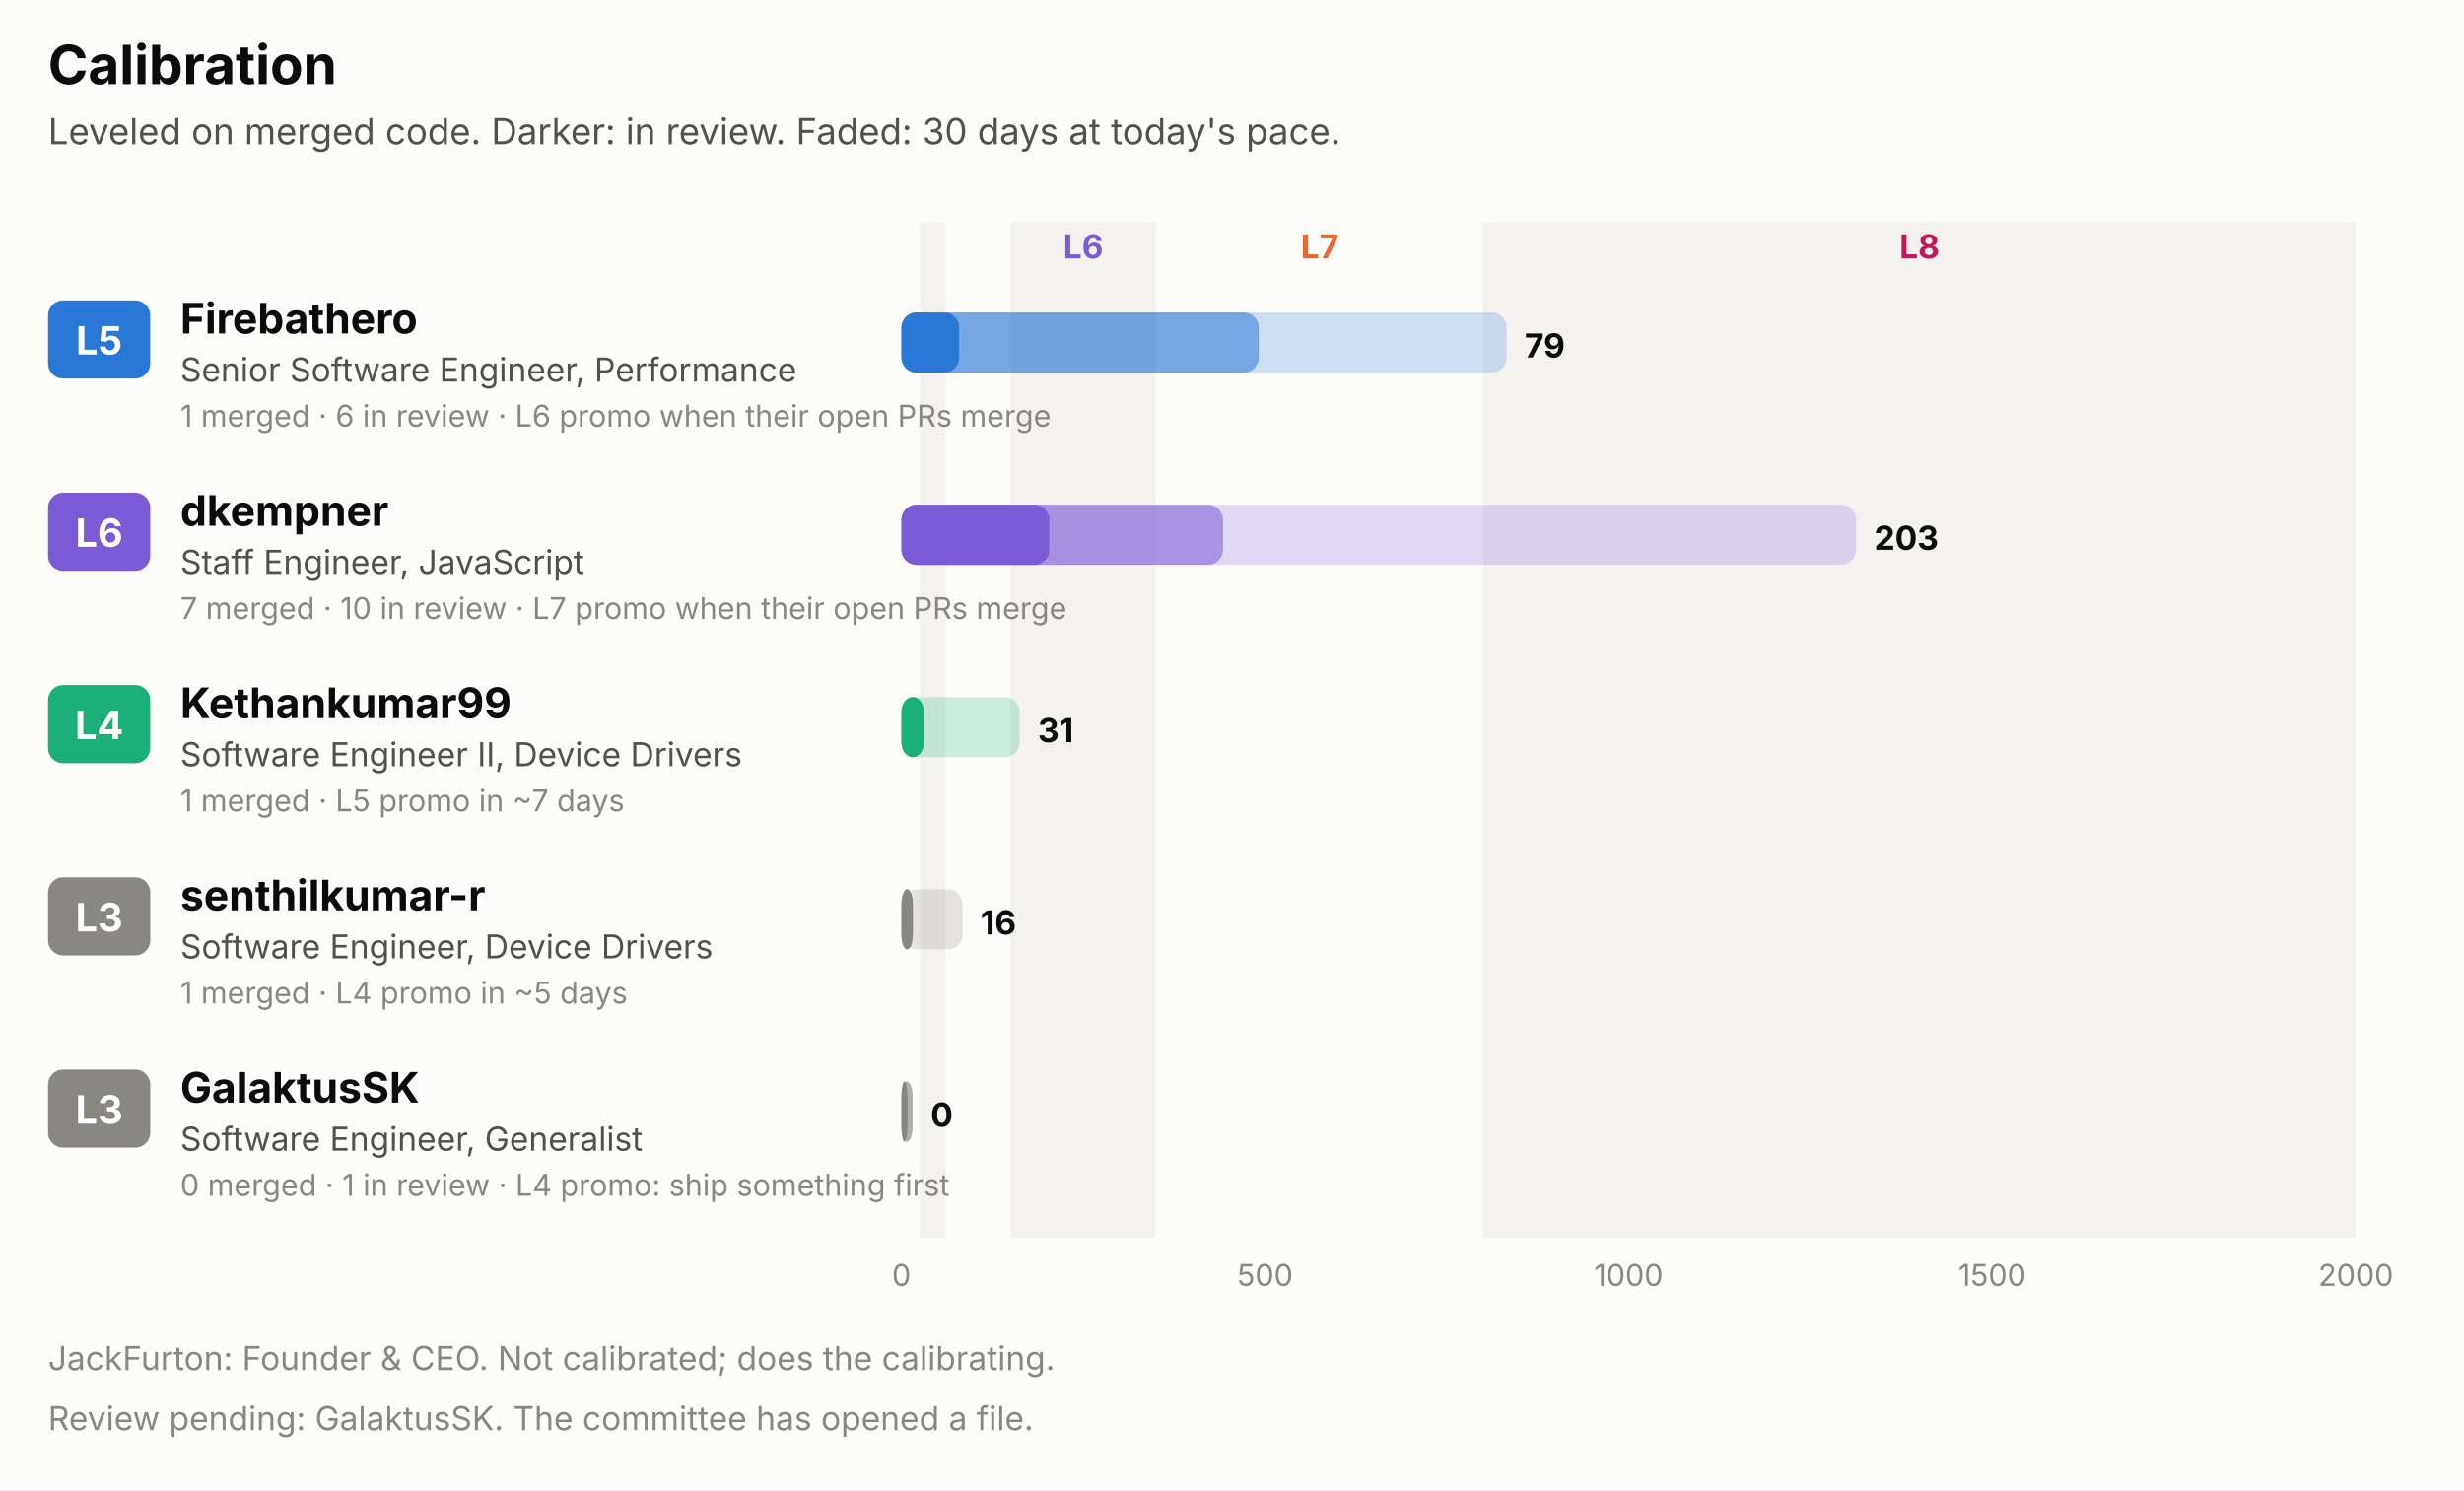
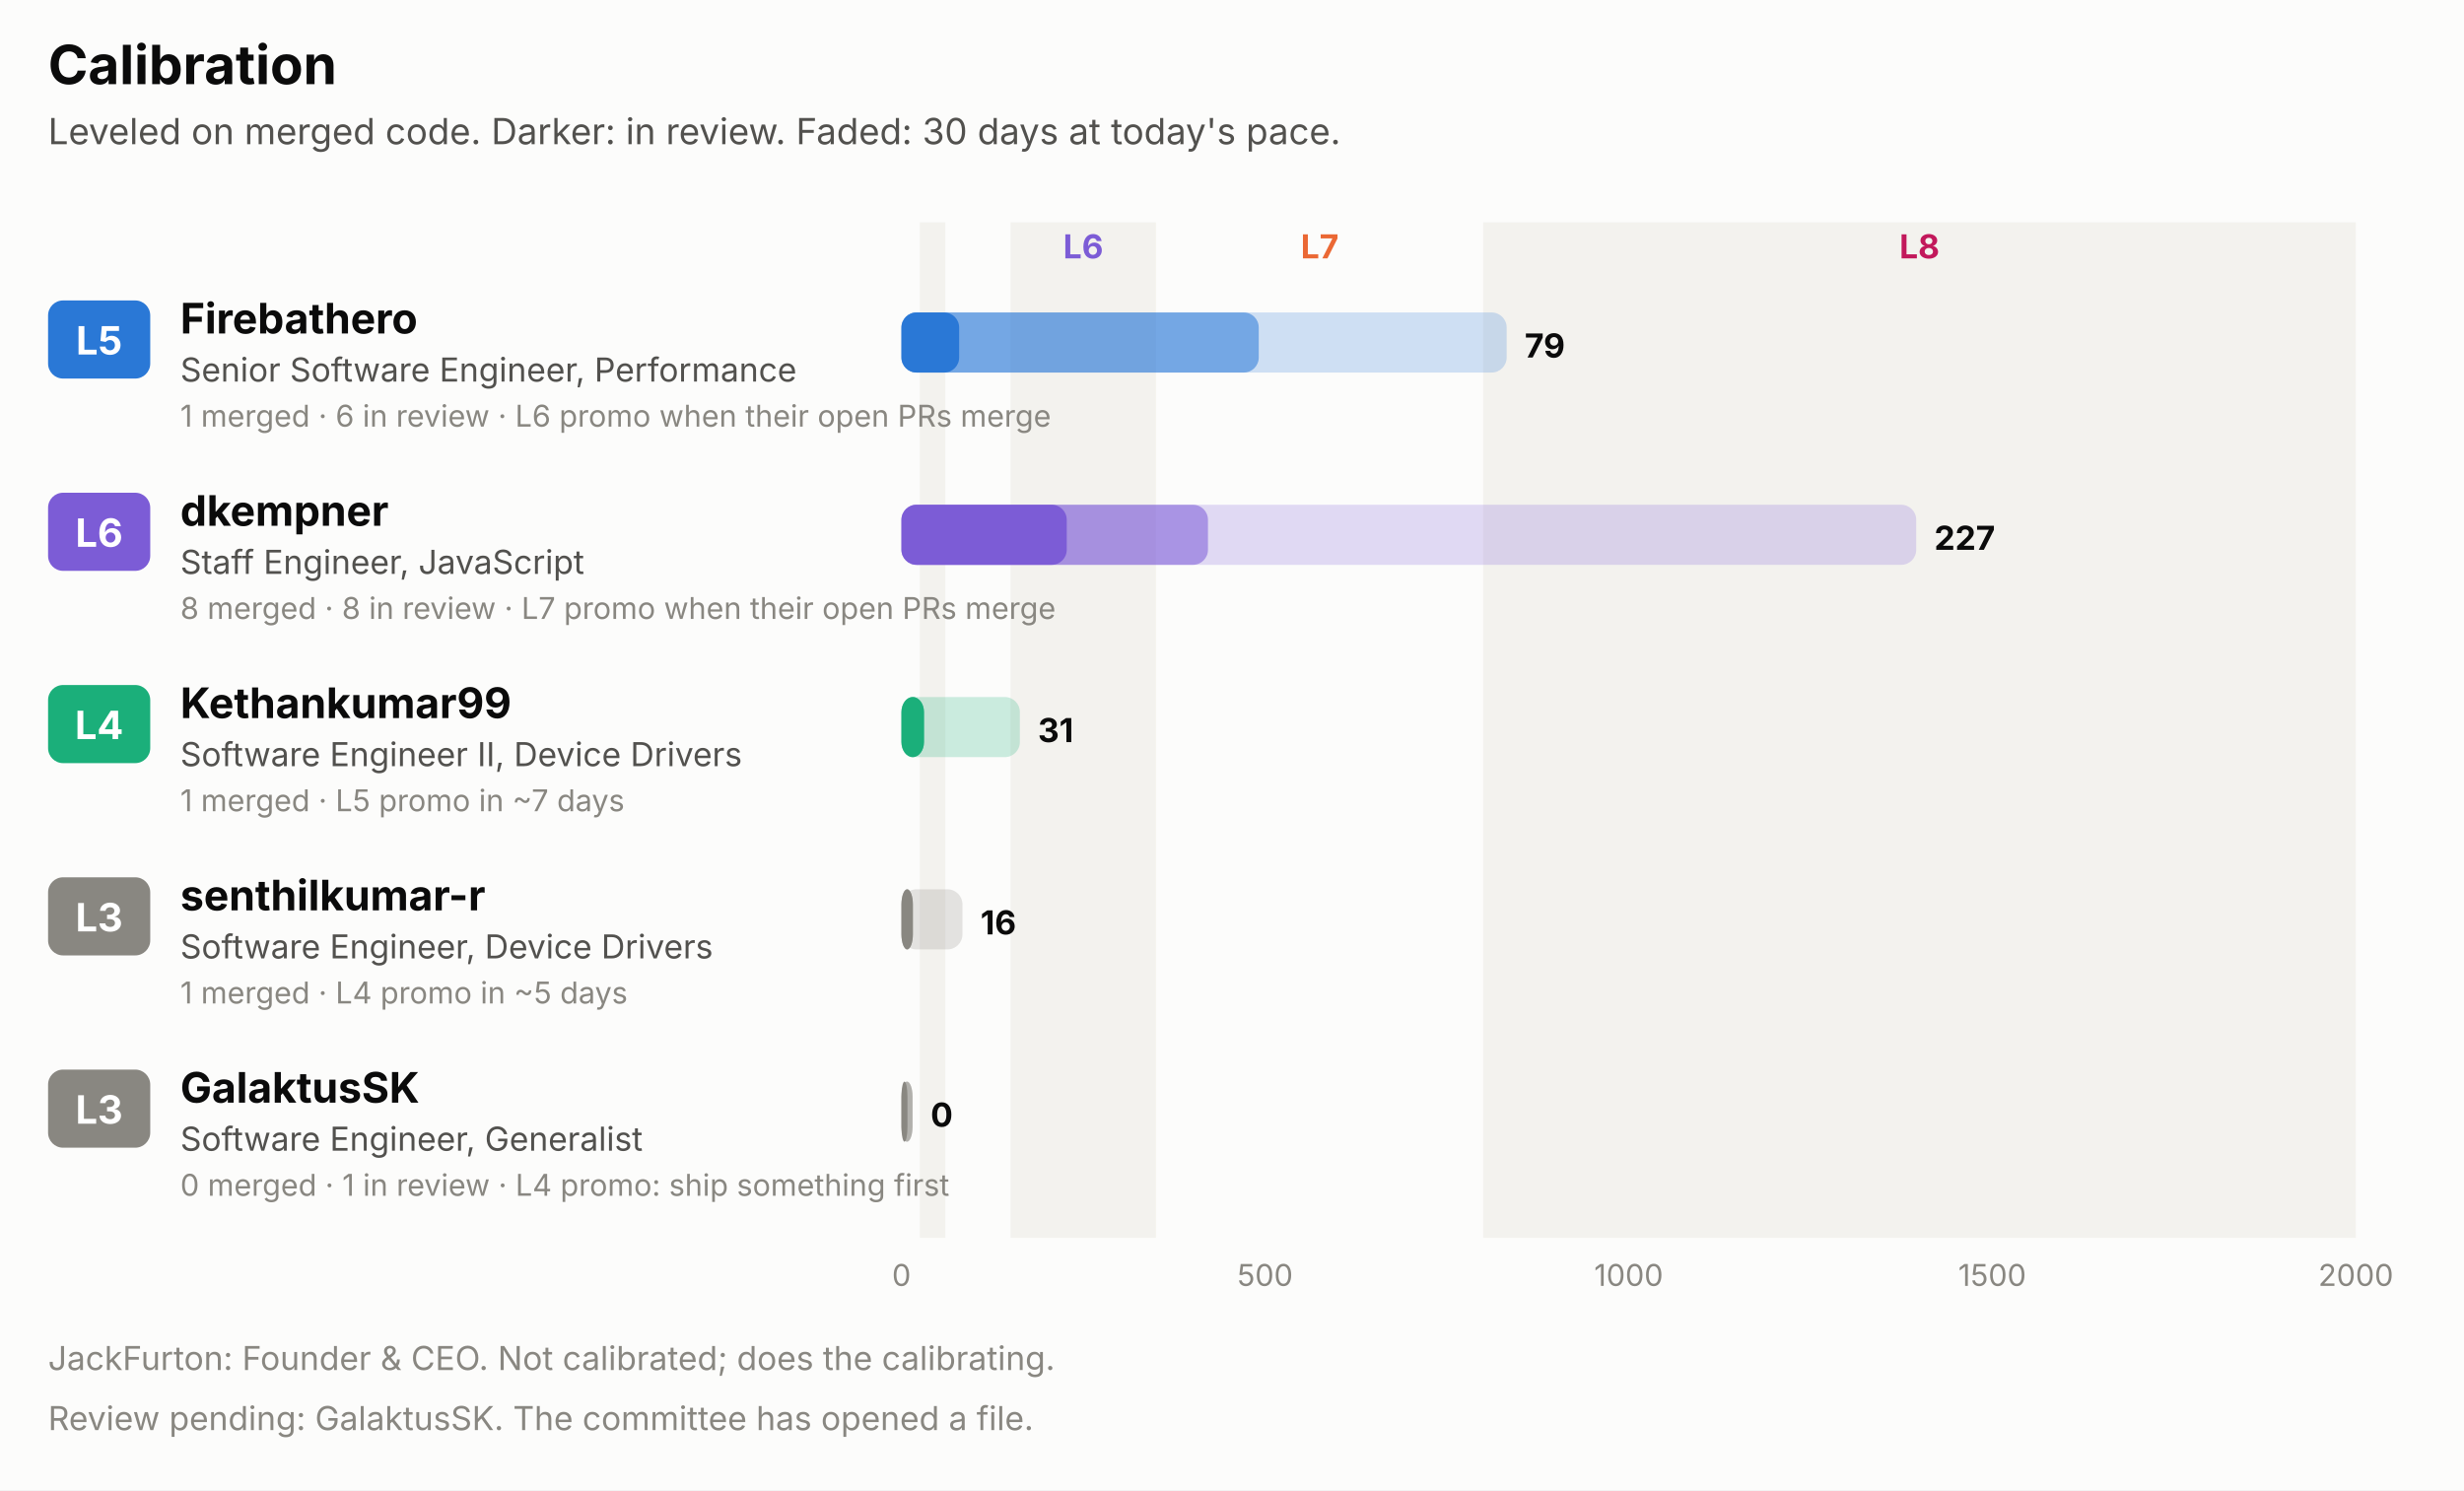
<svg xmlns="http://www.w3.org/2000/svg" width="820" height="496" viewBox="0 0 820 496" role="img" font-family="system-ui, -apple-system, 'Segoe UI', sans-serif">
  <rect x="0.0" y="0.0" width="820.0" height="496.0" rx="0" fill="#fcfcfb" />
  <text x="16.0" y="28.0" fill="#0b0b0b" font-size="18" font-weight="700" text-anchor="start">Calibration</text>
  <text x="16.0" y="48.0" fill="#52514e" font-size="12" font-weight="400" text-anchor="start">Leveled on merged code. Darker: in review. Faded: 30 days at today's pace.</text>
  <rect x="306.1" y="74.0" width="8.5" height="338.0" rx="0" fill="#f3f2ee" />
  <rect x="336.3" y="74.0" width="48.4" height="338.0" rx="0" fill="#f3f2ee" />
  <text x="360.5" y="86.0" fill="#7c5cd6" font-size="11" font-weight="700" text-anchor="middle">L6</text>
  <text x="439.2" y="86.0" fill="#eb6834" font-size="11" font-weight="700" text-anchor="middle">L7</text>
  <rect x="493.6" y="74.0" width="290.4" height="338.0" rx="0" fill="#f3f2ee" />
  <text x="638.8" y="86.0" fill="#c2185b" font-size="11" font-weight="700" text-anchor="middle">L8</text>
  <rect x="16.0" y="100.0" width="34.0" height="26.0" rx="5" fill="#2a78d6" />
  <text x="33.0" y="118.0" fill="#ffffff" font-size="13" font-weight="700" text-anchor="middle">L5</text>
  <text x="60.0" y="111.0" fill="#0b0b0b" font-size="14" font-weight="700" text-anchor="start">Firebathero</text>
  <text x="60.0" y="127.0" fill="#52514e" font-size="11" font-weight="400" text-anchor="start">Senior Software Engineer, Performance</text>
  <text x="60.0" y="142.0" fill="#898781" font-size="10" font-weight="400" text-anchor="start">1 merged · 6 in review · L6 promo when their open PRs merge</text>
  <rect x="300.0" y="104.0" width="201.4" height="20.0" rx="5" fill="#2a78d6" fill-opacity="0.22" />
  <rect x="300.0" y="104.0" width="118.9" height="20.0" rx="5" fill="#2a78d6" fill-opacity="0.55" />
  <rect x="300.0" y="104.0" width="19.2" height="20.0" rx="5" fill="#2a78d6" />
  <text x="507.4" y="119.0" fill="#0b0b0b" font-size="11" font-weight="700" text-anchor="start">79</text>
  <rect x="16.0" y="164.0" width="34.0" height="26.0" rx="5" fill="#7c5cd6" />
  <text x="33.0" y="182.0" fill="#ffffff" font-size="13" font-weight="700" text-anchor="middle">L6</text>
  <text x="60.0" y="175.0" fill="#0b0b0b" font-size="14" font-weight="700" text-anchor="start">dkempner</text>
  <text x="60.0" y="191.0" fill="#52514e" font-size="11" font-weight="400" text-anchor="start">Staff Engineer, JavaScript</text>
-   <text x="60.0" y="206.0" fill="#898781" font-size="10" font-weight="400" text-anchor="start">7 merged · 10 in review · L7 promo when their open PRs merge</text>
-   <rect x="300.0" y="168.0" width="317.7" height="20.0" rx="5" fill="#7c5cd6" fill-opacity="0.22" />
-   <rect x="300.0" y="168.0" width="107.0" height="20.0" rx="5" fill="#7c5cd6" fill-opacity="0.55" />
-   <rect x="300.0" y="168.0" width="49.2" height="20.0" rx="5" fill="#7c5cd6" />
-   <text x="623.7" y="183.0" fill="#0b0b0b" font-size="11" font-weight="700" text-anchor="start">203</text>
+   <text x="60.0" y="206.0" fill="#898781" font-size="10" font-weight="400" text-anchor="start">8 merged · 8 in review · L7 promo when their open PRs merge</text>
+   <rect x="300.0" y="168.0" width="337.7" height="20.0" rx="5" fill="#7c5cd6" fill-opacity="0.22" />
+   <rect x="300.0" y="168.0" width="102.0" height="20.0" rx="5" fill="#7c5cd6" fill-opacity="0.55" />
+   <rect x="300.0" y="168.0" width="55.0" height="20.0" rx="5" fill="#7c5cd6" />
+   <text x="643.7" y="183.0" fill="#0b0b0b" font-size="11" font-weight="700" text-anchor="start">227</text>
  <rect x="16.0" y="228.0" width="34.0" height="26.0" rx="5" fill="#1baf7a" />
  <text x="33.0" y="246.0" fill="#ffffff" font-size="13" font-weight="700" text-anchor="middle">L4</text>
  <text x="60.0" y="239.0" fill="#0b0b0b" font-size="14" font-weight="700" text-anchor="start">Kethankumar99</text>
  <text x="60.0" y="255.0" fill="#52514e" font-size="11" font-weight="400" text-anchor="start">Software Engineer II, Device Drivers</text>
  <text x="60.0" y="270.0" fill="#898781" font-size="10" font-weight="400" text-anchor="start">1 merged · L5 promo in ~7 days</text>
  <rect x="300.0" y="232.0" width="39.4" height="20.0" rx="5" fill="#1baf7a" fill-opacity="0.22" />
  <rect x="300.0" y="232.0" width="7.5" height="20.0" rx="5" fill="#1baf7a" fill-opacity="0.55" />
  <rect x="300.0" y="232.0" width="7.5" height="20.0" rx="5" fill="#1baf7a" />
  <text x="345.4" y="247.0" fill="#0b0b0b" font-size="11" font-weight="700" text-anchor="start">31</text>
  <rect x="16.0" y="292.0" width="34.0" height="26.0" rx="5" fill="#898781" />
  <text x="33.0" y="310.0" fill="#ffffff" font-size="13" font-weight="700" text-anchor="middle">L3</text>
  <text x="60.0" y="303.0" fill="#0b0b0b" font-size="14" font-weight="700" text-anchor="start">senthilkumar-r</text>
  <text x="60.0" y="319.0" fill="#52514e" font-size="11" font-weight="400" text-anchor="start">Software Engineer, Device Drivers</text>
  <text x="60.0" y="334.0" fill="#898781" font-size="10" font-weight="400" text-anchor="start">1 merged · L4 promo in ~5 days</text>
  <rect x="300.0" y="296.0" width="20.3" height="20.0" rx="5" fill="#898781" fill-opacity="0.22" />
  <rect x="300.0" y="296.0" width="3.8" height="20.0" rx="5" fill="#898781" fill-opacity="0.55" />
  <rect x="300.0" y="296.0" width="3.8" height="20.0" rx="5" fill="#898781" />
  <text x="326.3" y="311.0" fill="#0b0b0b" font-size="11" font-weight="700" text-anchor="start">16</text>
  <rect x="16.0" y="356.0" width="34.0" height="26.0" rx="5" fill="#898781" />
  <text x="33.0" y="374.0" fill="#ffffff" font-size="13" font-weight="700" text-anchor="middle">L3</text>
  <text x="60.0" y="367.0" fill="#0b0b0b" font-size="14" font-weight="700" text-anchor="start">GalaktusSK</text>
  <text x="60.0" y="383.0" fill="#52514e" font-size="11" font-weight="400" text-anchor="start">Software Engineer, Generalist</text>
  <text x="60.0" y="398.0" fill="#898781" font-size="10" font-weight="400" text-anchor="start">0 merged · 1 in review · L4 promo: ship something first</text>
  <rect x="300.0" y="360.0" width="3.7" height="20.0" rx="5" fill="#898781" fill-opacity="0.22" />
  <rect x="300.0" y="360.0" width="3.7" height="20.0" rx="5" fill="#898781" fill-opacity="0.55" />
  <rect x="300.0" y="360.0" width="2.0" height="20.0" rx="5" fill="#898781" />
  <text x="309.7" y="375.0" fill="#0b0b0b" font-size="11" font-weight="700" text-anchor="start">0</text>
  <text x="300.0" y="428.0" fill="#898781" font-size="10" font-weight="400" text-anchor="middle">0</text>
  <text x="421.0" y="428.0" fill="#898781" font-size="10" font-weight="400" text-anchor="middle">500</text>
  <text x="542.0" y="428.0" fill="#898781" font-size="10" font-weight="400" text-anchor="middle">1000</text>
  <text x="663.0" y="428.0" fill="#898781" font-size="10" font-weight="400" text-anchor="middle">1500</text>
  <text x="784.0" y="428.0" fill="#898781" font-size="10" font-weight="400" text-anchor="middle">2000</text>
  <text x="16.0" y="456.0" fill="#898781" font-size="11" font-weight="400" text-anchor="start">JackFurton: Founder &amp; CEO. Not calibrated; does the calibrating.</text>
  <text x="16.0" y="476.0" fill="#898781" font-size="11" font-weight="400" text-anchor="start">Review pending: GalaktusSK. The committee has opened a file.</text>
</svg>
